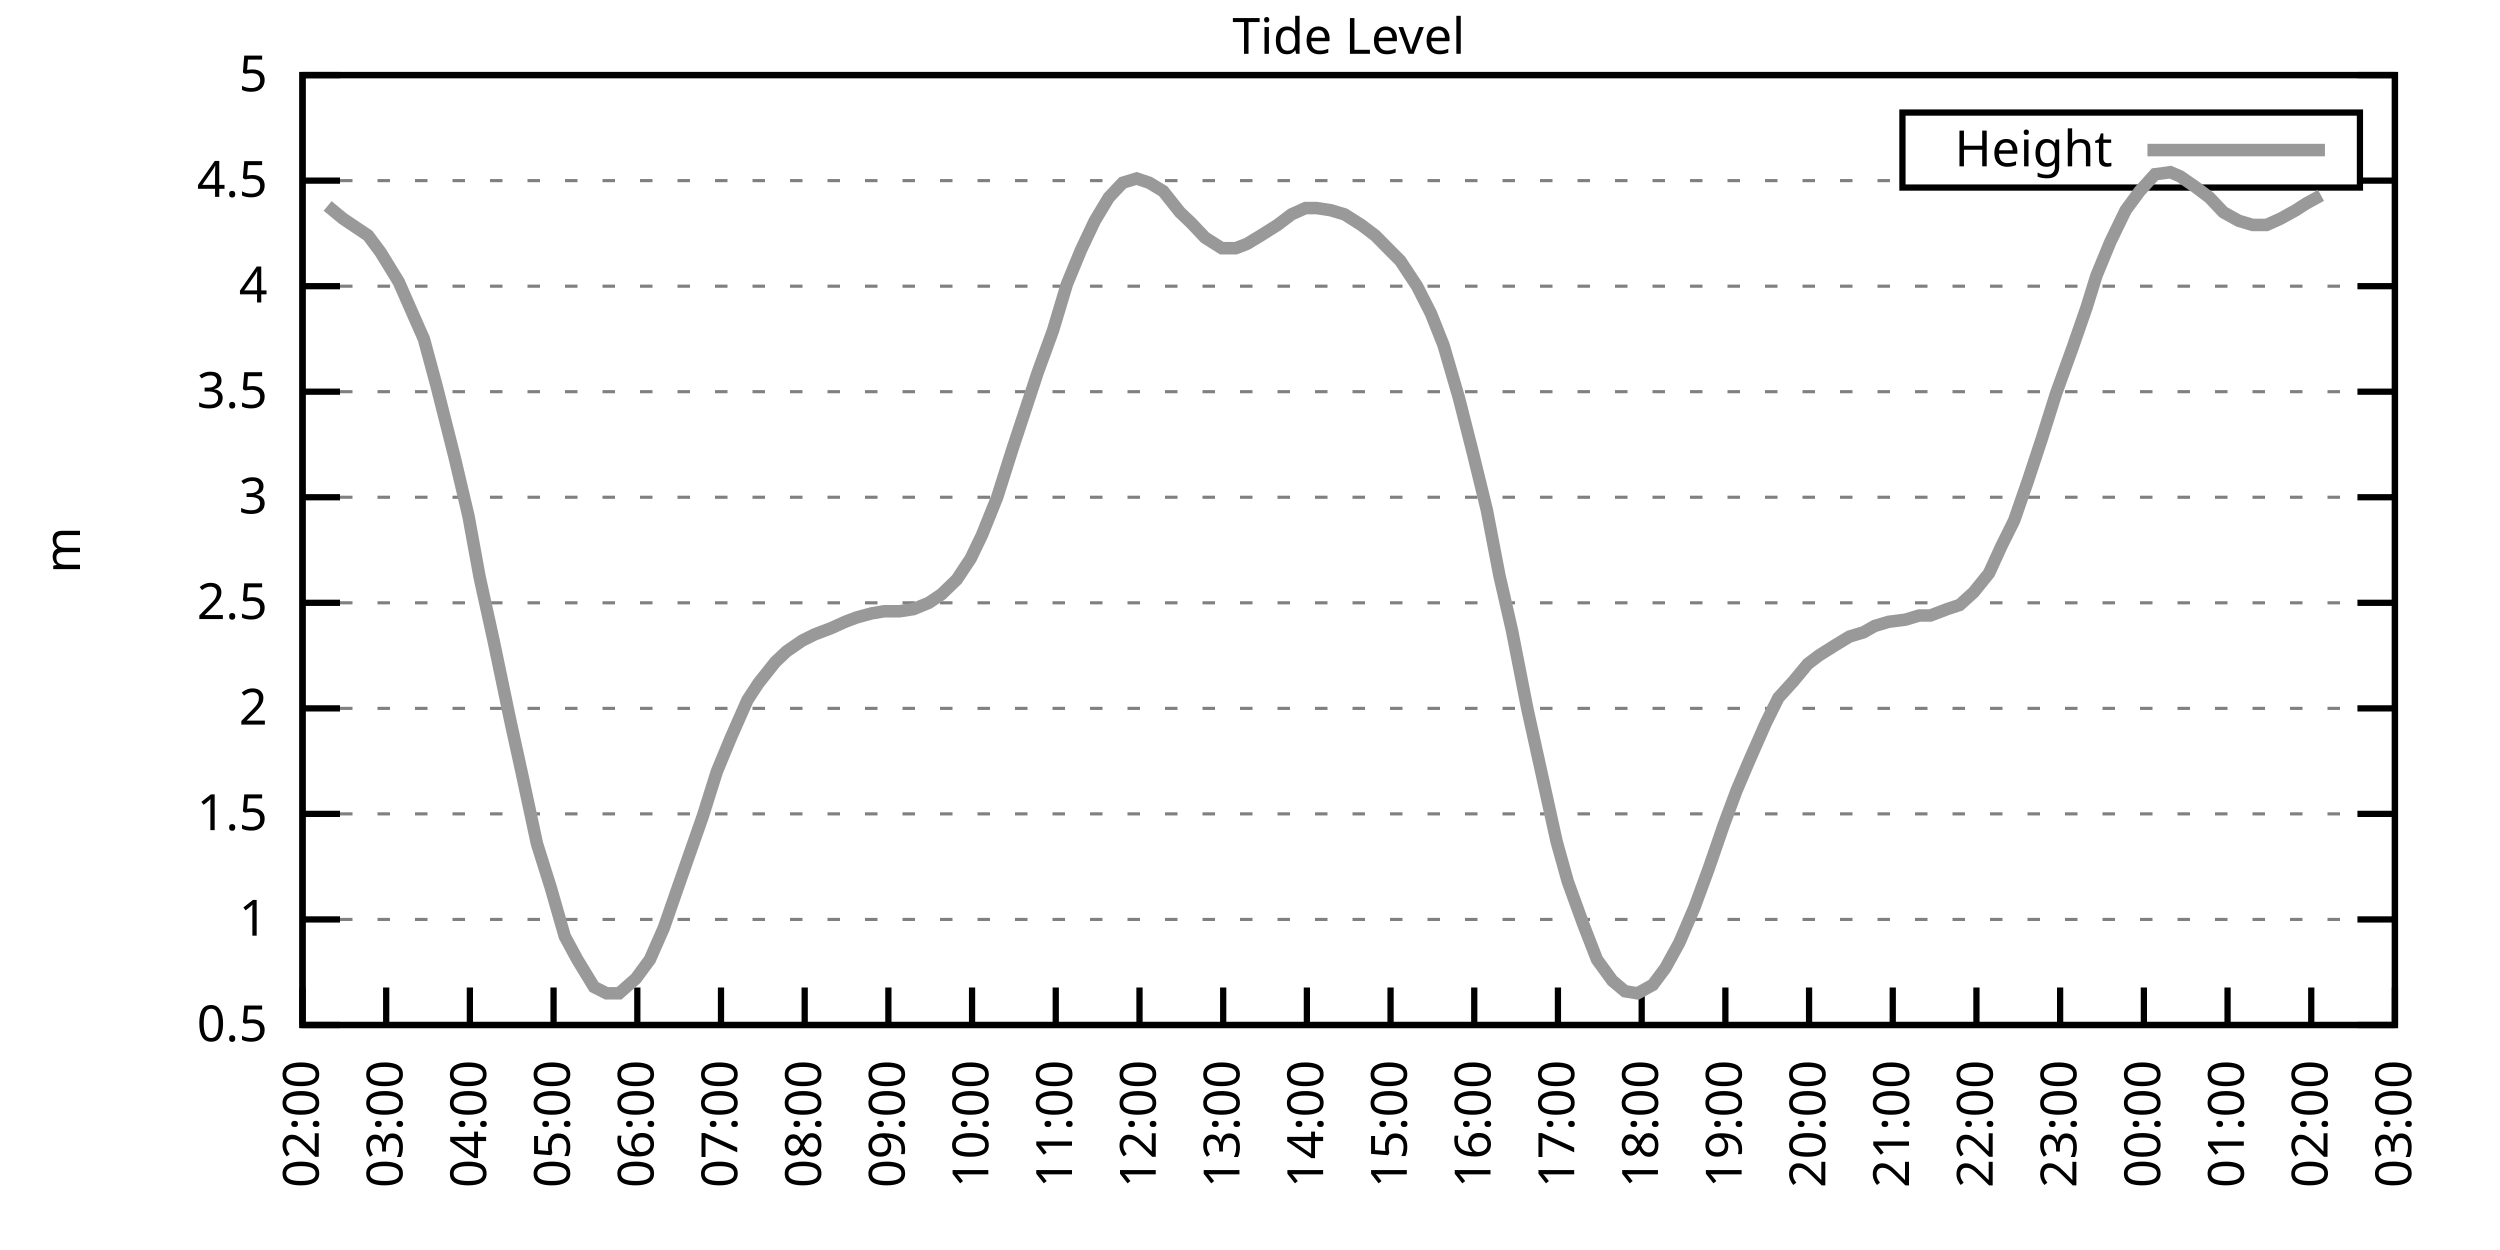
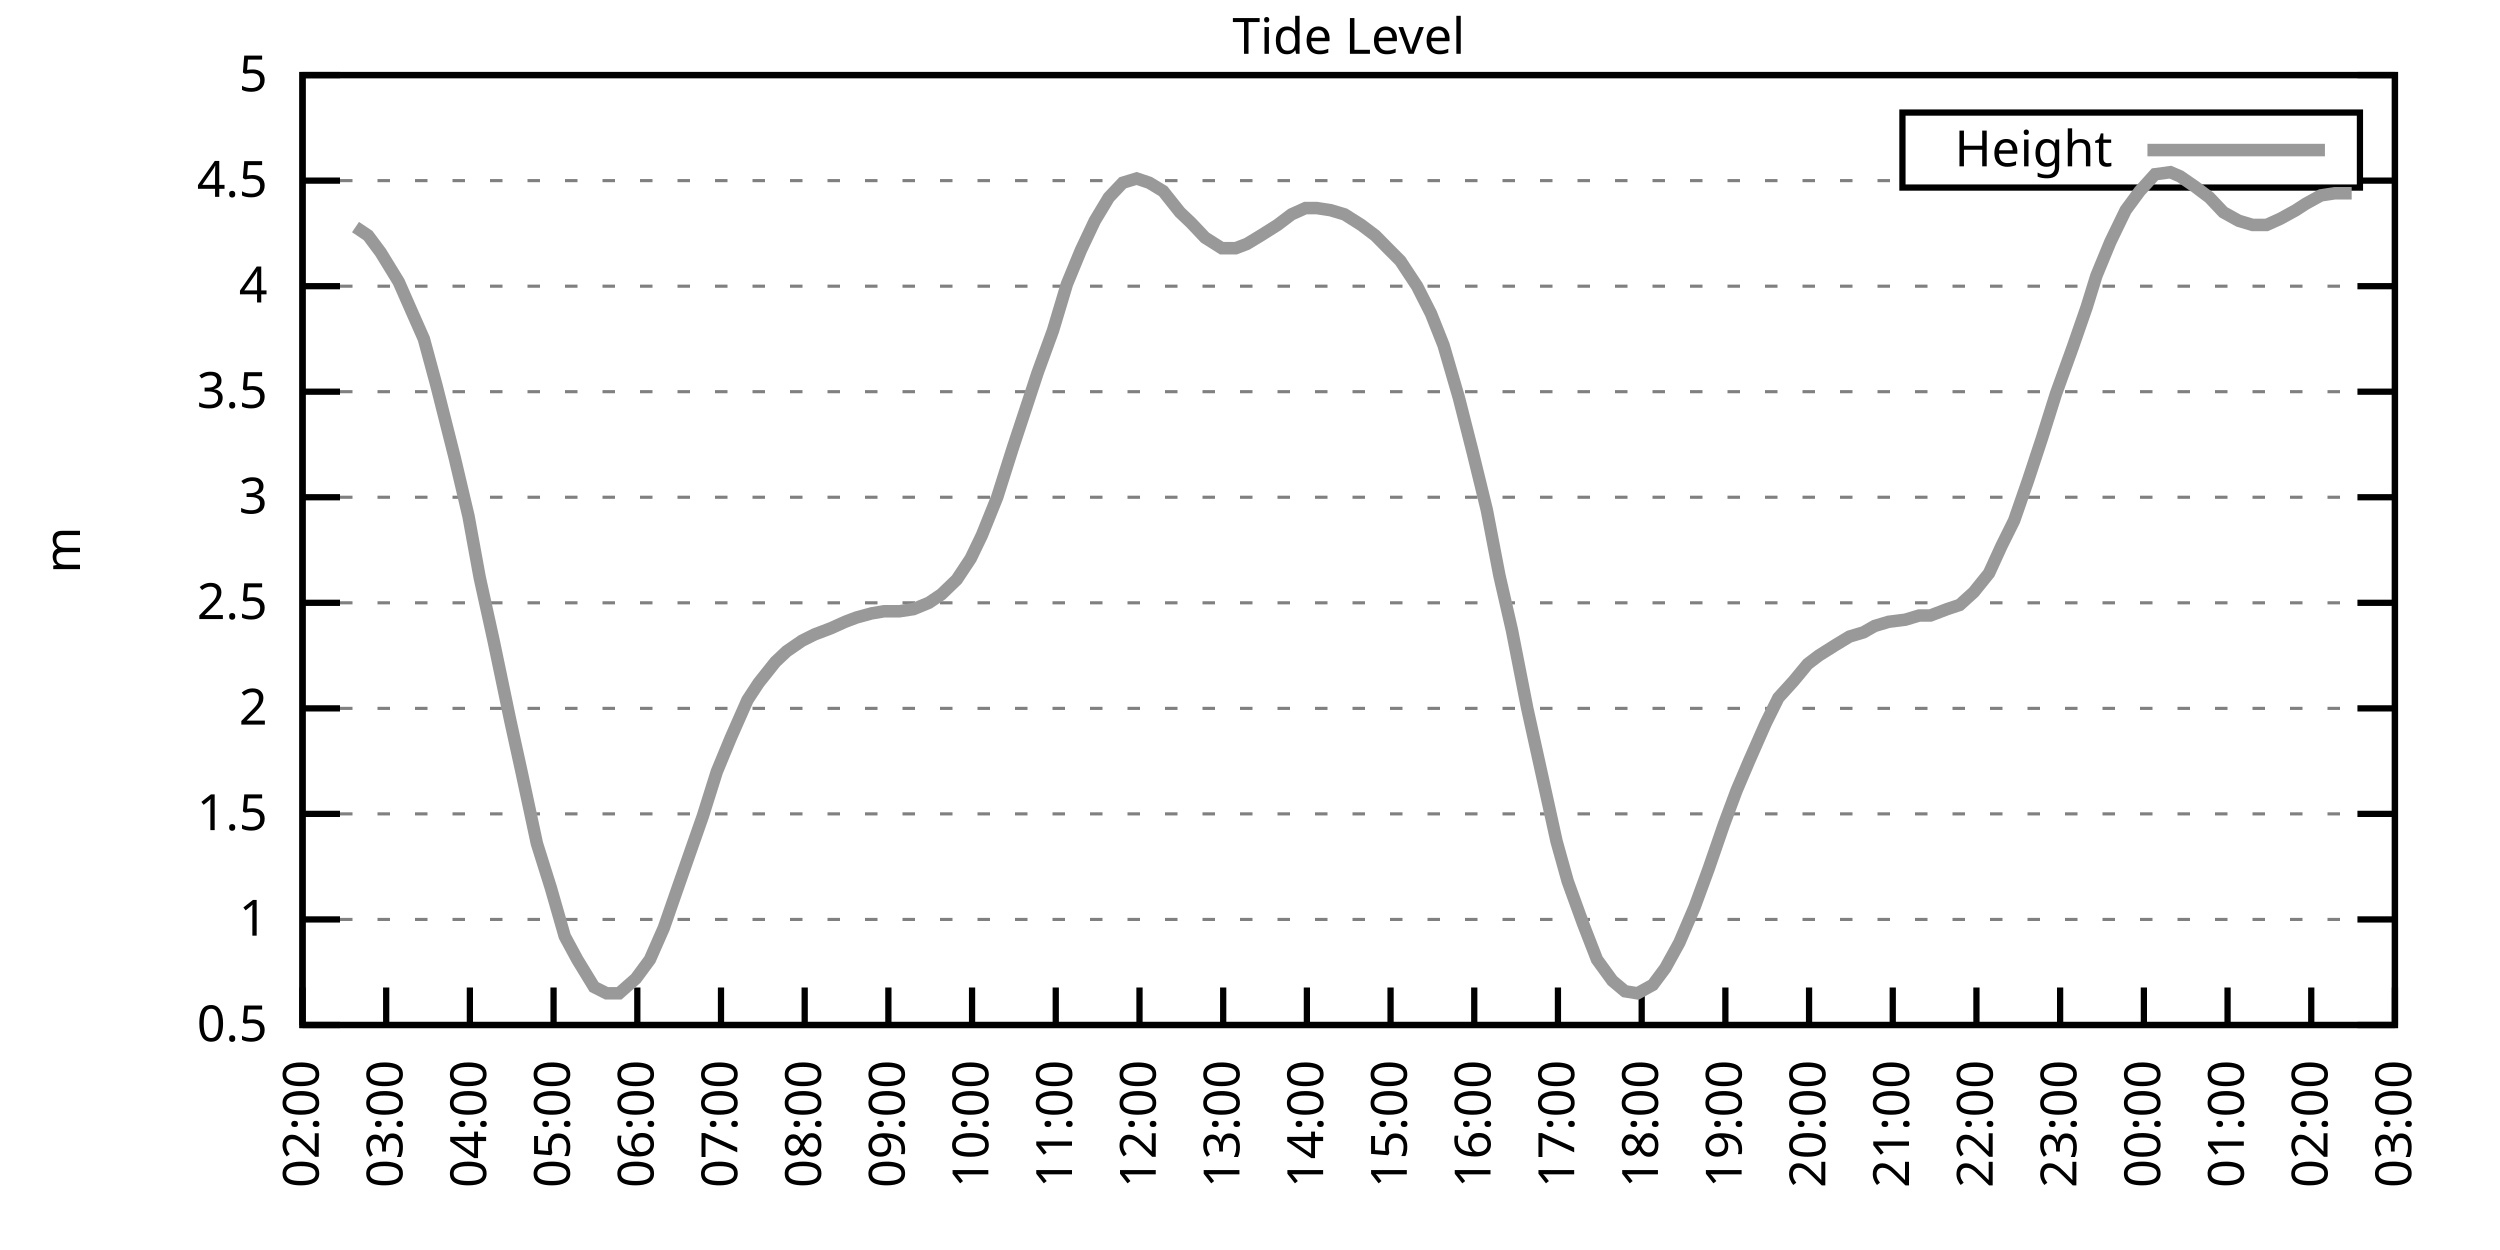
<svg xmlns="http://www.w3.org/2000/svg" xmlns:xlink="http://www.w3.org/1999/xlink" width="400" height="200" viewBox="0 0 400 200">
  <g id="gnuplot_canvas">
    <rect x="0" y="0" width="400" height="200" fill="none" />
    <defs>
      <circle id="gpDot" r="0.5" stroke-width="0.5" stroke="currentColor" />
      <path id="gpPt0" stroke-width="0.333" stroke="currentColor" d="M-1,0 h2 M0,-1 v2" />
      <path id="gpPt1" stroke-width="0.333" stroke="currentColor" d="M-1,-1 L1,1 M1,-1 L-1,1" />
      <path id="gpPt2" stroke-width="0.333" stroke="currentColor" d="M-1,0 L1,0 M0,-1 L0,1 M-1,-1 L1,1 M-1,1 L1,-1" />
      <rect id="gpPt3" stroke-width="0.333" stroke="currentColor" x="-1" y="-1" width="2" height="2" />
      <rect id="gpPt4" stroke-width="0.333" stroke="currentColor" fill="currentColor" x="-1" y="-1" width="2" height="2" />
      <circle id="gpPt5" stroke-width="0.333" stroke="currentColor" cx="0" cy="0" r="1" />
      <use xlink:href="#gpPt5" id="gpPt6" fill="currentColor" stroke="none" />
      <path id="gpPt7" stroke-width="0.333" stroke="currentColor" d="M0,-1.33 L-1.33,0.67 L1.33,0.67 z" />
      <use xlink:href="#gpPt7" id="gpPt8" fill="currentColor" stroke="none" />
      <use xlink:href="#gpPt7" id="gpPt9" stroke="currentColor" transform="rotate(180)" />
      <use xlink:href="#gpPt9" id="gpPt10" fill="currentColor" stroke="none" />
      <use xlink:href="#gpPt3" id="gpPt11" stroke="currentColor" transform="rotate(45)" />
      <use xlink:href="#gpPt11" id="gpPt12" fill="currentColor" stroke="none" />
      <path id="gpPt13" stroke-width="0.333" stroke="currentColor" d="M0,1.330 L1.265,0.411 L0.782,-1.067 L-0.782,-1.076 L-1.265,0.411 z" />
      <use xlink:href="#gpPt13" id="gpPt14" fill="currentColor" stroke="none" />
      <filter id="textbox" filterUnits="objectBoundingBox" x="0" y="0" height="1" width="1">
        <feFlood flood-color="white" flood-opacity="1" result="bgnd" />
        <feComposite in="SourceGraphic" in2="bgnd" operator="atop" />
      </filter>
      <filter id="greybox" filterUnits="objectBoundingBox" x="0" y="0" height="1" width="1">
        <feFlood flood-color="lightgrey" flood-opacity="1" result="grey" />
        <feComposite in="SourceGraphic" in2="grey" operator="atop" />
      </filter>
    </defs>
    <g fill="none" color="white" stroke="currentColor" stroke-width="1.00" stroke-linecap="butt" stroke-linejoin="miter">
</g>
    <g fill="none" color="black" stroke="currentColor" stroke-width="1.00" stroke-linecap="butt" stroke-linejoin="miter">
      <g stroke="none" shape-rendering="crispEdges">
        <polygon fill="rgb(255, 255, 255)" points="48.40,164.00 383.18,164.00 383.18,12.02 48.40,12.02 " />
      </g>
    </g>
    <g fill="none" color="black" stroke="currentColor" stroke-width="1.00" stroke-linecap="butt" stroke-linejoin="miter">
</g>
    <g fill="none" color="black" stroke="black" stroke-width="0.50" stroke-linecap="butt" stroke-linejoin="miter">
</g>
    <g fill="none" color="gray" stroke="currentColor" stroke-width="0.50" stroke-linecap="butt" stroke-linejoin="miter">
      <path stroke="gray" stroke-dasharray="2,4" class="gridline" d="M48.40,164.00 L383.19,164.00  " />
    </g>
    <g fill="none" color="gray" stroke="gray" stroke-width="1.00" stroke-linecap="butt" stroke-linejoin="miter">
</g>
    <g fill="none" color="black" stroke="currentColor" stroke-width="1.00" stroke-linecap="butt" stroke-linejoin="miter">
      <path stroke="black" d="M48.40,164.00 L54.40,164.00 M383.19,164.00 L377.19,164.00  " />
      <g transform="translate(42.80,166.60)" stroke="none" fill="black" font-family="Sans" font-size="8.00" text-anchor="end">
        <text>
          <tspan font-family="Sans"> 0.5</tspan>
        </text>
      </g>
    </g>
    <g fill="none" color="black" stroke="currentColor" stroke-width="1.00" stroke-linecap="butt" stroke-linejoin="miter">
</g>
    <g fill="none" color="black" stroke="black" stroke-width="0.50" stroke-linecap="butt" stroke-linejoin="miter">
</g>
    <g fill="none" color="gray" stroke="currentColor" stroke-width="0.50" stroke-linecap="butt" stroke-linejoin="miter">
      <path stroke="gray" stroke-dasharray="2,4" class="gridline" d="M48.40,147.11 L383.19,147.11  " />
    </g>
    <g fill="none" color="gray" stroke="gray" stroke-width="1.00" stroke-linecap="butt" stroke-linejoin="miter">
</g>
    <g fill="none" color="black" stroke="currentColor" stroke-width="1.00" stroke-linecap="butt" stroke-linejoin="miter">
      <path stroke="black" d="M48.40,147.11 L54.40,147.11 M383.19,147.11 L377.19,147.11  " />
      <g transform="translate(42.80,149.71)" stroke="none" fill="black" font-family="Sans" font-size="8.00" text-anchor="end">
        <text>
          <tspan font-family="Sans"> 1</tspan>
        </text>
      </g>
    </g>
    <g fill="none" color="black" stroke="currentColor" stroke-width="1.00" stroke-linecap="butt" stroke-linejoin="miter">
</g>
    <g fill="none" color="black" stroke="black" stroke-width="0.50" stroke-linecap="butt" stroke-linejoin="miter">
</g>
    <g fill="none" color="gray" stroke="currentColor" stroke-width="0.50" stroke-linecap="butt" stroke-linejoin="miter">
      <path stroke="gray" stroke-dasharray="2,4" class="gridline" d="M48.40,130.22 L383.19,130.22  " />
    </g>
    <g fill="none" color="gray" stroke="gray" stroke-width="1.00" stroke-linecap="butt" stroke-linejoin="miter">
</g>
    <g fill="none" color="black" stroke="currentColor" stroke-width="1.00" stroke-linecap="butt" stroke-linejoin="miter">
      <path stroke="black" d="M48.40,130.22 L54.40,130.22 M383.19,130.22 L377.19,130.22  " />
      <g transform="translate(42.80,132.82)" stroke="none" fill="black" font-family="Sans" font-size="8.00" text-anchor="end">
        <text>
          <tspan font-family="Sans"> 1.5</tspan>
        </text>
      </g>
    </g>
    <g fill="none" color="black" stroke="currentColor" stroke-width="1.00" stroke-linecap="butt" stroke-linejoin="miter">
</g>
    <g fill="none" color="black" stroke="black" stroke-width="0.50" stroke-linecap="butt" stroke-linejoin="miter">
</g>
    <g fill="none" color="gray" stroke="currentColor" stroke-width="0.50" stroke-linecap="butt" stroke-linejoin="miter">
      <path stroke="gray" stroke-dasharray="2,4" class="gridline" d="M48.40,113.34 L383.19,113.34  " />
    </g>
    <g fill="none" color="gray" stroke="gray" stroke-width="1.00" stroke-linecap="butt" stroke-linejoin="miter">
</g>
    <g fill="none" color="black" stroke="currentColor" stroke-width="1.00" stroke-linecap="butt" stroke-linejoin="miter">
      <path stroke="black" d="M48.40,113.34 L54.40,113.34 M383.19,113.34 L377.19,113.34  " />
      <g transform="translate(42.80,115.94)" stroke="none" fill="black" font-family="Sans" font-size="8.00" text-anchor="end">
        <text>
          <tspan font-family="Sans"> 2</tspan>
        </text>
      </g>
    </g>
    <g fill="none" color="black" stroke="currentColor" stroke-width="1.00" stroke-linecap="butt" stroke-linejoin="miter">
</g>
    <g fill="none" color="black" stroke="black" stroke-width="0.50" stroke-linecap="butt" stroke-linejoin="miter">
</g>
    <g fill="none" color="gray" stroke="currentColor" stroke-width="0.50" stroke-linecap="butt" stroke-linejoin="miter">
      <path stroke="gray" stroke-dasharray="2,4" class="gridline" d="M48.40,96.45 L383.19,96.45  " />
    </g>
    <g fill="none" color="gray" stroke="gray" stroke-width="1.00" stroke-linecap="butt" stroke-linejoin="miter">
</g>
    <g fill="none" color="black" stroke="currentColor" stroke-width="1.00" stroke-linecap="butt" stroke-linejoin="miter">
      <path stroke="black" d="M48.40,96.45 L54.40,96.45 M383.19,96.45 L377.19,96.45  " />
      <g transform="translate(42.80,99.05)" stroke="none" fill="black" font-family="Sans" font-size="8.00" text-anchor="end">
        <text>
          <tspan font-family="Sans"> 2.5</tspan>
        </text>
      </g>
    </g>
    <g fill="none" color="black" stroke="currentColor" stroke-width="1.00" stroke-linecap="butt" stroke-linejoin="miter">
</g>
    <g fill="none" color="black" stroke="black" stroke-width="0.50" stroke-linecap="butt" stroke-linejoin="miter">
</g>
    <g fill="none" color="gray" stroke="currentColor" stroke-width="0.50" stroke-linecap="butt" stroke-linejoin="miter">
      <path stroke="gray" stroke-dasharray="2,4" class="gridline" d="M48.40,79.56 L383.19,79.56  " />
    </g>
    <g fill="none" color="gray" stroke="gray" stroke-width="1.00" stroke-linecap="butt" stroke-linejoin="miter">
</g>
    <g fill="none" color="black" stroke="currentColor" stroke-width="1.00" stroke-linecap="butt" stroke-linejoin="miter">
      <path stroke="black" d="M48.40,79.56 L54.40,79.56 M383.19,79.56 L377.19,79.56  " />
      <g transform="translate(42.80,82.16)" stroke="none" fill="black" font-family="Sans" font-size="8.00" text-anchor="end">
        <text>
          <tspan font-family="Sans"> 3</tspan>
        </text>
      </g>
    </g>
    <g fill="none" color="black" stroke="currentColor" stroke-width="1.00" stroke-linecap="butt" stroke-linejoin="miter">
</g>
    <g fill="none" color="black" stroke="black" stroke-width="0.50" stroke-linecap="butt" stroke-linejoin="miter">
</g>
    <g fill="none" color="gray" stroke="currentColor" stroke-width="0.50" stroke-linecap="butt" stroke-linejoin="miter">
      <path stroke="gray" stroke-dasharray="2,4" class="gridline" d="M48.40,62.67 L383.19,62.67  " />
    </g>
    <g fill="none" color="gray" stroke="gray" stroke-width="1.00" stroke-linecap="butt" stroke-linejoin="miter">
</g>
    <g fill="none" color="black" stroke="currentColor" stroke-width="1.00" stroke-linecap="butt" stroke-linejoin="miter">
      <path stroke="black" d="M48.40,62.67 L54.40,62.67 M383.19,62.67 L377.19,62.67  " />
      <g transform="translate(42.80,65.27)" stroke="none" fill="black" font-family="Sans" font-size="8.00" text-anchor="end">
        <text>
          <tspan font-family="Sans"> 3.5</tspan>
        </text>
      </g>
    </g>
    <g fill="none" color="black" stroke="currentColor" stroke-width="1.00" stroke-linecap="butt" stroke-linejoin="miter">
</g>
    <g fill="none" color="black" stroke="black" stroke-width="0.50" stroke-linecap="butt" stroke-linejoin="miter">
</g>
    <g fill="none" color="gray" stroke="currentColor" stroke-width="0.50" stroke-linecap="butt" stroke-linejoin="miter">
      <path stroke="gray" stroke-dasharray="2,4" class="gridline" d="M48.40,45.79 L383.19,45.79  " />
    </g>
    <g fill="none" color="gray" stroke="gray" stroke-width="1.00" stroke-linecap="butt" stroke-linejoin="miter">
</g>
    <g fill="none" color="black" stroke="currentColor" stroke-width="1.00" stroke-linecap="butt" stroke-linejoin="miter">
      <path stroke="black" d="M48.40,45.79 L54.40,45.79 M383.19,45.79 L377.19,45.79  " />
      <g transform="translate(42.80,48.39)" stroke="none" fill="black" font-family="Sans" font-size="8.00" text-anchor="end">
        <text>
          <tspan font-family="Sans"> 4</tspan>
        </text>
      </g>
    </g>
    <g fill="none" color="black" stroke="currentColor" stroke-width="1.00" stroke-linecap="butt" stroke-linejoin="miter">
</g>
    <g fill="none" color="black" stroke="black" stroke-width="0.50" stroke-linecap="butt" stroke-linejoin="miter">
</g>
    <g fill="none" color="gray" stroke="currentColor" stroke-width="0.50" stroke-linecap="butt" stroke-linejoin="miter">
      <path stroke="gray" stroke-dasharray="2,4" class="gridline" d="M48.40,28.90 L304.39,28.90 M377.59,28.90 L383.19,28.90  " />
    </g>
    <g fill="none" color="gray" stroke="gray" stroke-width="1.00" stroke-linecap="butt" stroke-linejoin="miter">
</g>
    <g fill="none" color="black" stroke="currentColor" stroke-width="1.00" stroke-linecap="butt" stroke-linejoin="miter">
      <path stroke="black" d="M48.40,28.90 L54.40,28.90 M383.19,28.90 L377.19,28.90  " />
      <g transform="translate(42.80,31.50)" stroke="none" fill="black" font-family="Sans" font-size="8.00" text-anchor="end">
        <text>
          <tspan font-family="Sans"> 4.5</tspan>
        </text>
      </g>
    </g>
    <g fill="none" color="black" stroke="currentColor" stroke-width="1.00" stroke-linecap="butt" stroke-linejoin="miter">
</g>
    <g fill="none" color="black" stroke="black" stroke-width="0.50" stroke-linecap="butt" stroke-linejoin="miter">
</g>
    <g fill="none" color="gray" stroke="currentColor" stroke-width="0.50" stroke-linecap="butt" stroke-linejoin="miter">
      <path stroke="gray" stroke-dasharray="2,4" class="gridline" d="M48.40,12.01 L383.19,12.01  " />
    </g>
    <g fill="none" color="gray" stroke="gray" stroke-width="1.00" stroke-linecap="butt" stroke-linejoin="miter">
</g>
    <g fill="none" color="black" stroke="currentColor" stroke-width="1.00" stroke-linecap="butt" stroke-linejoin="miter">
      <path stroke="black" d="M48.40,12.01 L54.40,12.01 M383.19,12.01 L377.19,12.01  " />
      <g transform="translate(42.80,14.61)" stroke="none" fill="black" font-family="Sans" font-size="8.00" text-anchor="end">
        <text>
          <tspan font-family="Sans"> 5</tspan>
        </text>
      </g>
    </g>
    <g fill="none" color="black" stroke="currentColor" stroke-width="1.00" stroke-linecap="butt" stroke-linejoin="miter">
      <path stroke="black" d="M48.40,164.00 L48.40,158.00  " />
      <g transform="translate(51.00,169.60) rotate(270.00)" stroke="none" fill="black" font-family="Sans" font-size="8.00" text-anchor="end">
        <text>
          <tspan font-family="Sans">02:00</tspan>
        </text>
      </g>
    </g>
    <g fill="none" color="black" stroke="currentColor" stroke-width="1.00" stroke-linecap="butt" stroke-linejoin="miter">
      <path stroke="black" d="M61.79,164.00 L61.79,158.00  " />
      <g transform="translate(64.39,169.60) rotate(270.00)" stroke="none" fill="black" font-family="Sans" font-size="8.00" text-anchor="end">
        <text>
          <tspan font-family="Sans">03:00</tspan>
        </text>
      </g>
    </g>
    <g fill="none" color="black" stroke="currentColor" stroke-width="1.00" stroke-linecap="butt" stroke-linejoin="miter">
      <path stroke="black" d="M75.18,164.00 L75.18,158.00  " />
      <g transform="translate(77.78,169.60) rotate(270.00)" stroke="none" fill="black" font-family="Sans" font-size="8.00" text-anchor="end">
        <text>
          <tspan font-family="Sans">04:00</tspan>
        </text>
      </g>
    </g>
    <g fill="none" color="black" stroke="currentColor" stroke-width="1.00" stroke-linecap="butt" stroke-linejoin="miter">
      <path stroke="black" d="M88.57,164.00 L88.57,158.00  " />
      <g transform="translate(91.17,169.60) rotate(270.00)" stroke="none" fill="black" font-family="Sans" font-size="8.00" text-anchor="end">
        <text>
          <tspan font-family="Sans">05:00</tspan>
        </text>
      </g>
    </g>
    <g fill="none" color="black" stroke="currentColor" stroke-width="1.00" stroke-linecap="butt" stroke-linejoin="miter">
      <path stroke="black" d="M101.97,164.00 L101.97,158.00  " />
      <g transform="translate(104.57,169.60) rotate(270.00)" stroke="none" fill="black" font-family="Sans" font-size="8.00" text-anchor="end">
        <text>
          <tspan font-family="Sans">06:00</tspan>
        </text>
      </g>
    </g>
    <g fill="none" color="black" stroke="currentColor" stroke-width="1.00" stroke-linecap="butt" stroke-linejoin="miter">
      <path stroke="black" d="M115.36,164.00 L115.36,158.00  " />
      <g transform="translate(117.96,169.60) rotate(270.00)" stroke="none" fill="black" font-family="Sans" font-size="8.00" text-anchor="end">
        <text>
          <tspan font-family="Sans">07:00</tspan>
        </text>
      </g>
    </g>
    <g fill="none" color="black" stroke="currentColor" stroke-width="1.00" stroke-linecap="butt" stroke-linejoin="miter">
      <path stroke="black" d="M128.75,164.00 L128.75,158.00  " />
      <g transform="translate(131.35,169.60) rotate(270.00)" stroke="none" fill="black" font-family="Sans" font-size="8.00" text-anchor="end">
        <text>
          <tspan font-family="Sans">08:00</tspan>
        </text>
      </g>
    </g>
    <g fill="none" color="black" stroke="currentColor" stroke-width="1.00" stroke-linecap="butt" stroke-linejoin="miter">
      <path stroke="black" d="M142.14,164.00 L142.14,158.00  " />
      <g transform="translate(144.74,169.60) rotate(270.00)" stroke="none" fill="black" font-family="Sans" font-size="8.00" text-anchor="end">
        <text>
          <tspan font-family="Sans">09:00</tspan>
        </text>
      </g>
    </g>
    <g fill="none" color="black" stroke="currentColor" stroke-width="1.00" stroke-linecap="butt" stroke-linejoin="miter">
      <path stroke="black" d="M155.53,164.00 L155.53,158.00  " />
      <g transform="translate(158.13,169.60) rotate(270.00)" stroke="none" fill="black" font-family="Sans" font-size="8.00" text-anchor="end">
        <text>
          <tspan font-family="Sans">10:00</tspan>
        </text>
      </g>
    </g>
    <g fill="none" color="black" stroke="currentColor" stroke-width="1.00" stroke-linecap="butt" stroke-linejoin="miter">
      <path stroke="black" d="M168.92,164.00 L168.92,158.00  " />
      <g transform="translate(171.52,169.60) rotate(270.00)" stroke="none" fill="black" font-family="Sans" font-size="8.00" text-anchor="end">
        <text>
          <tspan font-family="Sans">11:00</tspan>
        </text>
      </g>
    </g>
    <g fill="none" color="black" stroke="currentColor" stroke-width="1.00" stroke-linecap="butt" stroke-linejoin="miter">
      <path stroke="black" d="M182.32,164.00 L182.32,158.00  " />
      <g transform="translate(184.92,169.60) rotate(270.00)" stroke="none" fill="black" font-family="Sans" font-size="8.00" text-anchor="end">
        <text>
          <tspan font-family="Sans">12:00</tspan>
        </text>
      </g>
    </g>
    <g fill="none" color="black" stroke="currentColor" stroke-width="1.00" stroke-linecap="butt" stroke-linejoin="miter">
      <path stroke="black" d="M195.71,164.00 L195.71,158.00  " />
      <g transform="translate(198.31,169.60) rotate(270.00)" stroke="none" fill="black" font-family="Sans" font-size="8.00" text-anchor="end">
        <text>
          <tspan font-family="Sans">13:00</tspan>
        </text>
      </g>
    </g>
    <g fill="none" color="black" stroke="currentColor" stroke-width="1.00" stroke-linecap="butt" stroke-linejoin="miter">
      <path stroke="black" d="M209.10,164.00 L209.10,158.00  " />
      <g transform="translate(211.70,169.60) rotate(270.00)" stroke="none" fill="black" font-family="Sans" font-size="8.00" text-anchor="end">
        <text>
          <tspan font-family="Sans">14:00</tspan>
        </text>
      </g>
    </g>
    <g fill="none" color="black" stroke="currentColor" stroke-width="1.00" stroke-linecap="butt" stroke-linejoin="miter">
      <path stroke="black" d="M222.49,164.00 L222.49,158.00  " />
      <g transform="translate(225.09,169.60) rotate(270.00)" stroke="none" fill="black" font-family="Sans" font-size="8.00" text-anchor="end">
        <text>
          <tspan font-family="Sans">15:00</tspan>
        </text>
      </g>
    </g>
    <g fill="none" color="black" stroke="currentColor" stroke-width="1.00" stroke-linecap="butt" stroke-linejoin="miter">
      <path stroke="black" d="M235.88,164.00 L235.88,158.00  " />
      <g transform="translate(238.48,169.60) rotate(270.00)" stroke="none" fill="black" font-family="Sans" font-size="8.00" text-anchor="end">
        <text>
          <tspan font-family="Sans">16:00</tspan>
        </text>
      </g>
    </g>
    <g fill="none" color="black" stroke="currentColor" stroke-width="1.00" stroke-linecap="butt" stroke-linejoin="miter">
      <path stroke="black" d="M249.27,164.00 L249.27,158.00  " />
      <g transform="translate(251.87,169.60) rotate(270.00)" stroke="none" fill="black" font-family="Sans" font-size="8.00" text-anchor="end">
        <text>
          <tspan font-family="Sans">17:00</tspan>
        </text>
      </g>
    </g>
    <g fill="none" color="black" stroke="currentColor" stroke-width="1.00" stroke-linecap="butt" stroke-linejoin="miter">
      <path stroke="black" d="M262.67,164.00 L262.67,158.00  " />
      <g transform="translate(265.27,169.60) rotate(270.00)" stroke="none" fill="black" font-family="Sans" font-size="8.00" text-anchor="end">
        <text>
          <tspan font-family="Sans">18:00</tspan>
        </text>
      </g>
    </g>
    <g fill="none" color="black" stroke="currentColor" stroke-width="1.00" stroke-linecap="butt" stroke-linejoin="miter">
      <path stroke="black" d="M276.06,164.00 L276.06,158.00  " />
      <g transform="translate(278.66,169.60) rotate(270.00)" stroke="none" fill="black" font-family="Sans" font-size="8.00" text-anchor="end">
        <text>
          <tspan font-family="Sans">19:00</tspan>
        </text>
      </g>
    </g>
    <g fill="none" color="black" stroke="currentColor" stroke-width="1.00" stroke-linecap="butt" stroke-linejoin="miter">
      <path stroke="black" d="M289.45,164.00 L289.45,158.00  " />
      <g transform="translate(292.05,169.60) rotate(270.00)" stroke="none" fill="black" font-family="Sans" font-size="8.00" text-anchor="end">
        <text>
          <tspan font-family="Sans">20:00</tspan>
        </text>
      </g>
    </g>
    <g fill="none" color="black" stroke="currentColor" stroke-width="1.00" stroke-linecap="butt" stroke-linejoin="miter">
      <path stroke="black" d="M302.84,164.00 L302.84,158.00  " />
      <g transform="translate(305.44,169.60) rotate(270.00)" stroke="none" fill="black" font-family="Sans" font-size="8.00" text-anchor="end">
        <text>
          <tspan font-family="Sans">21:00</tspan>
        </text>
      </g>
    </g>
    <g fill="none" color="black" stroke="currentColor" stroke-width="1.00" stroke-linecap="butt" stroke-linejoin="miter">
      <path stroke="black" d="M316.23,164.00 L316.23,158.00  " />
      <g transform="translate(318.83,169.60) rotate(270.00)" stroke="none" fill="black" font-family="Sans" font-size="8.00" text-anchor="end">
        <text>
          <tspan font-family="Sans">22:00</tspan>
        </text>
      </g>
    </g>
    <g fill="none" color="black" stroke="currentColor" stroke-width="1.00" stroke-linecap="butt" stroke-linejoin="miter">
      <path stroke="black" d="M329.62,164.00 L329.62,158.00  " />
      <g transform="translate(332.22,169.60) rotate(270.00)" stroke="none" fill="black" font-family="Sans" font-size="8.00" text-anchor="end">
        <text>
          <tspan font-family="Sans">23:00</tspan>
        </text>
      </g>
    </g>
    <g fill="none" color="black" stroke="currentColor" stroke-width="1.00" stroke-linecap="butt" stroke-linejoin="miter">
      <path stroke="black" d="M343.02,164.00 L343.02,158.00  " />
      <g transform="translate(345.62,169.60) rotate(270.00)" stroke="none" fill="black" font-family="Sans" font-size="8.00" text-anchor="end">
        <text>
          <tspan font-family="Sans">00:00</tspan>
        </text>
      </g>
    </g>
    <g fill="none" color="black" stroke="currentColor" stroke-width="1.00" stroke-linecap="butt" stroke-linejoin="miter">
      <path stroke="black" d="M356.41,164.00 L356.41,158.00  " />
      <g transform="translate(359.01,169.60) rotate(270.00)" stroke="none" fill="black" font-family="Sans" font-size="8.00" text-anchor="end">
        <text>
          <tspan font-family="Sans">01:00</tspan>
        </text>
      </g>
    </g>
    <g fill="none" color="black" stroke="currentColor" stroke-width="1.00" stroke-linecap="butt" stroke-linejoin="miter">
      <path stroke="black" d="M369.80,164.00 L369.80,158.00  " />
      <g transform="translate(372.40,169.60) rotate(270.00)" stroke="none" fill="black" font-family="Sans" font-size="8.00" text-anchor="end">
        <text>
          <tspan font-family="Sans">02:00</tspan>
        </text>
      </g>
    </g>
    <g fill="none" color="black" stroke="currentColor" stroke-width="1.00" stroke-linecap="butt" stroke-linejoin="miter">
      <path stroke="black" d="M383.19,164.00 L383.19,158.00  " />
      <g transform="translate(385.79,169.60) rotate(270.00)" stroke="none" fill="black" font-family="Sans" font-size="8.00" text-anchor="end">
        <text>
          <tspan font-family="Sans">03:00</tspan>
        </text>
      </g>
    </g>
    <g fill="none" color="black" stroke="currentColor" stroke-width="1.00" stroke-linecap="butt" stroke-linejoin="miter">
</g>
    <g fill="none" color="black" stroke="currentColor" stroke-width="1.00" stroke-linecap="butt" stroke-linejoin="miter">
      <path stroke="black" d="M48.40,12.01 L48.40,164.00 L383.19,164.00 L383.19,12.01 L48.40,12.01 Z  " />
    </g>
    <g fill="none" color="black" stroke="currentColor" stroke-width="1.00" stroke-linecap="butt" stroke-linejoin="miter">
</g>
    <g fill="none" color="black" stroke="currentColor" stroke-width="1.00" stroke-linecap="butt" stroke-linejoin="miter">
      <path stroke="black" d="M304.39,30.01 L304.39,18.01 L377.59,18.01 L377.59,30.01 L304.39,30.01 Z  " />
    </g>
    <g id="Tide_level_plot_1">
      <g fill="none" color="white" stroke="black" stroke-width="2.00" stroke-linecap="butt" stroke-linejoin="miter">
</g>
      <g fill="none" color="black" stroke="currentColor" stroke-width="2.00" stroke-linecap="butt" stroke-linejoin="miter">
        <g transform="translate(337.99,26.61)" stroke="none" fill="black" font-family="Sans" font-size="8.00" text-anchor="end">
          <text>
            <tspan font-family="Sans">Height</tspan>
          </text>
        </g>
      </g>
      <g fill="none" color="black" stroke="currentColor" stroke-width="2.00" stroke-linecap="butt" stroke-linejoin="miter">
-         <path stroke="rgb(153, 153, 153)" d="M343.59,24.01 L371.99,24.01 M52.42,32.95 L54.87,34.98 L56.88,36.33 L58.89,37.68 L60.90,40.38 L63.80,45.11   L66.03,50.18 L67.82,54.23 L69.83,61.66 L72.73,73.14 L74.96,82.60 L76.75,92.40 L78.98,102.53 L81.66,115.36   L83.44,123.47 L85.90,134.95 L88.13,142.05 L90.36,149.81 L92.37,153.53 L95.05,157.92 L97.06,158.93 L99.06,158.93   L101.74,156.57 L103.98,153.53 L106.21,148.46 L108.44,142.05 L110.45,136.30 L112.46,130.56 L114.69,123.47 L116.92,118.07   L119.60,111.99 L121.38,109.28 L124.06,105.91 L125.85,104.22 L128.30,102.53 L130.31,101.52 L132.99,100.50 L135.22,99.49   L137.01,98.81 L139.46,98.14 L141.47,97.80 L143.93,97.80 L146.16,97.46 L148.61,96.45 L150.62,95.10 L153.08,92.73   L155.31,89.36 L157.10,85.64 L159.55,79.56 L162.01,71.79 L164.24,65.04 L166.02,59.63 L168.48,52.88 L170.71,45.45   L172.94,40.04 L175.17,35.32 L177.41,31.60 L179.64,29.24 L181.87,28.56 L183.88,29.24 L186.11,30.59 L188.79,33.96   L190.57,35.65 L192.81,38.02 L195.48,39.71 L197.72,39.71 L199.50,39.03 L201.73,37.68 L204.41,35.99 L206.64,34.30   L208.88,33.29 L210.66,33.29 L212.89,33.63 L215.13,34.30 L217.80,35.99 L220.04,37.68 L222.04,39.71 L224.05,41.73   L226.73,45.79 L228.96,50.18 L230.97,55.24 L233.43,63.69 L235.66,72.47 L237.89,81.59 L239.90,92.06 L241.91,100.84   L244.36,113.34 L246.82,124.48 L249.05,134.62 L250.84,141.03 L253.29,147.79 L255.52,153.53 L257.98,156.91 L259.99,158.60   L262.00,158.93 L264.45,157.58 L266.46,154.88 L268.69,150.83 L271.15,145.09 L273.38,139.01 L275.83,131.91 L277.84,126.51   L279.85,121.78 L282.53,115.70 L284.54,111.65 L286.99,108.95 L289.23,106.24 L291.01,104.89 L293.69,103.20 L295.92,101.85   L298.15,101.18 L299.94,100.16 L302.17,99.49 L304.85,99.15 L307.08,98.48 L308.87,98.48 L311.54,97.46 L313.55,96.79   L315.79,94.76 L318.24,91.72 L320.25,87.33 L322.26,83.28 L324.49,76.86 L326.72,70.10 L328.95,63.01 L331.63,55.58   L333.86,49.16 L335.43,44.10 L337.66,38.69 L340.11,33.63 L342.35,30.59 L344.80,27.88 L347.26,27.55 L348.82,28.22   L351.27,29.91 L353.51,31.60 L355.74,33.96 L358.19,35.32 L360.42,35.99 L362.66,35.99 L364.89,34.98 L367.34,33.63   L368.91,32.61 L371.36,31.26  " />
+         <path stroke="rgb(153, 153, 153)" d="M343.59,24.01 L371.99,24.01 M56.88,36.33 L58.89,37.68 L60.90,40.38 L63.80,45.11 L66.03,50.18 L67.82,54.23   L69.83,61.66 L72.73,73.14 L74.96,82.60 L76.75,92.40 L78.98,102.53 L81.66,115.36 L83.44,123.47 L85.90,134.95   L88.13,142.05 L90.36,149.81 L92.37,153.53 L95.05,157.92 L97.06,158.93 L99.06,158.93 L101.74,156.57 L103.98,153.53   L106.21,148.46 L108.44,142.05 L110.45,136.30 L112.46,130.56 L114.69,123.47 L116.92,118.07 L119.60,111.99 L121.38,109.28   L124.06,105.91 L125.85,104.22 L128.30,102.53 L130.31,101.52 L132.99,100.50 L135.22,99.49 L137.01,98.81 L139.46,98.14   L141.47,97.80 L143.93,97.80 L146.16,97.46 L148.61,96.45 L150.62,95.10 L153.08,92.73 L155.31,89.36 L157.10,85.64   L159.55,79.56 L162.01,71.79 L164.24,65.04 L166.02,59.63 L168.48,52.88 L170.71,45.45 L172.94,40.04 L175.17,35.32   L177.41,31.60 L179.64,29.24 L181.87,28.56 L183.88,29.24 L186.11,30.59 L188.79,33.96 L190.57,35.65 L192.81,38.02   L195.48,39.71 L197.72,39.71 L199.50,39.03 L201.73,37.68 L204.41,35.99 L206.64,34.30 L208.88,33.29 L210.66,33.29   L212.89,33.63 L215.13,34.30 L217.80,35.99 L220.04,37.68 L222.04,39.71 L224.05,41.73 L226.73,45.79 L228.96,50.18   L230.97,55.24 L233.43,63.69 L235.66,72.47 L237.89,81.59 L239.90,92.06 L241.91,100.84 L244.36,113.34 L246.82,124.48   L249.05,134.62 L250.84,141.03 L253.29,147.79 L255.52,153.53 L257.98,156.91 L259.99,158.60 L262.00,158.93 L264.45,157.58   L266.46,154.88 L268.69,150.83 L271.15,145.09 L273.38,139.01 L275.83,131.91 L277.84,126.51 L279.85,121.78 L282.53,115.70   L284.54,111.65 L286.99,108.95 L289.23,106.24 L291.01,104.89 L293.69,103.20 L295.92,101.85 L298.15,101.18 L299.94,100.16   L302.17,99.49 L304.85,99.15 L307.08,98.48 L308.87,98.48 L311.54,97.46 L313.55,96.79 L315.79,94.76 L318.24,91.72   L320.25,87.33 L322.26,83.28 L324.49,76.86 L326.72,70.10 L328.95,63.01 L331.63,55.58 L333.86,49.16 L335.43,44.10   L337.66,38.69 L340.11,33.63 L342.35,30.59 L344.80,27.88 L347.26,27.55 L348.82,28.22 L351.27,29.91 L353.51,31.60   L355.74,33.96 L358.19,35.32 L360.42,35.99 L362.66,35.99 L364.89,34.98 L367.34,33.63 L368.91,32.61 L371.36,31.26   L373.59,30.92 L376.27,30.92  " />
      </g>
    </g>
    <g fill="none" color="black" stroke="currentColor" stroke-width="2.00" stroke-linecap="butt" stroke-linejoin="miter">
</g>
    <g fill="none" color="black" stroke="black" stroke-width="1.00" stroke-linecap="butt" stroke-linejoin="miter">
</g>
    <g fill="none" color="black" stroke="currentColor" stroke-width="1.00" stroke-linecap="butt" stroke-linejoin="miter">
      <path stroke="black" d="M48.40,12.01 L48.40,164.00 L383.19,164.00 L383.19,12.01 L48.40,12.01 Z  " />
      <g transform="translate(12.80,88.01) rotate(270.00)" stroke="none" fill="black" font-family="Sans" font-size="8.00" text-anchor="middle">
        <text>
          <tspan font-family="Sans">m</tspan>
        </text>
      </g>
    </g>
    <g fill="none" color="black" stroke="currentColor" stroke-width="1.00" stroke-linecap="butt" stroke-linejoin="miter">
</g>
    <g fill="none" color="black" stroke="currentColor" stroke-width="1.00" stroke-linecap="butt" stroke-linejoin="miter">
      <g transform="translate(215.79,8.61)" stroke="none" fill="black" font-family="Sans" font-size="8.00" text-anchor="middle">
        <text>
          <tspan font-family="Sans">Tide Level</tspan>
        </text>
      </g>
    </g>
    <g fill="none" color="black" stroke="currentColor" stroke-width="1.00" stroke-linecap="butt" stroke-linejoin="miter">
</g>
  </g>
</svg>
